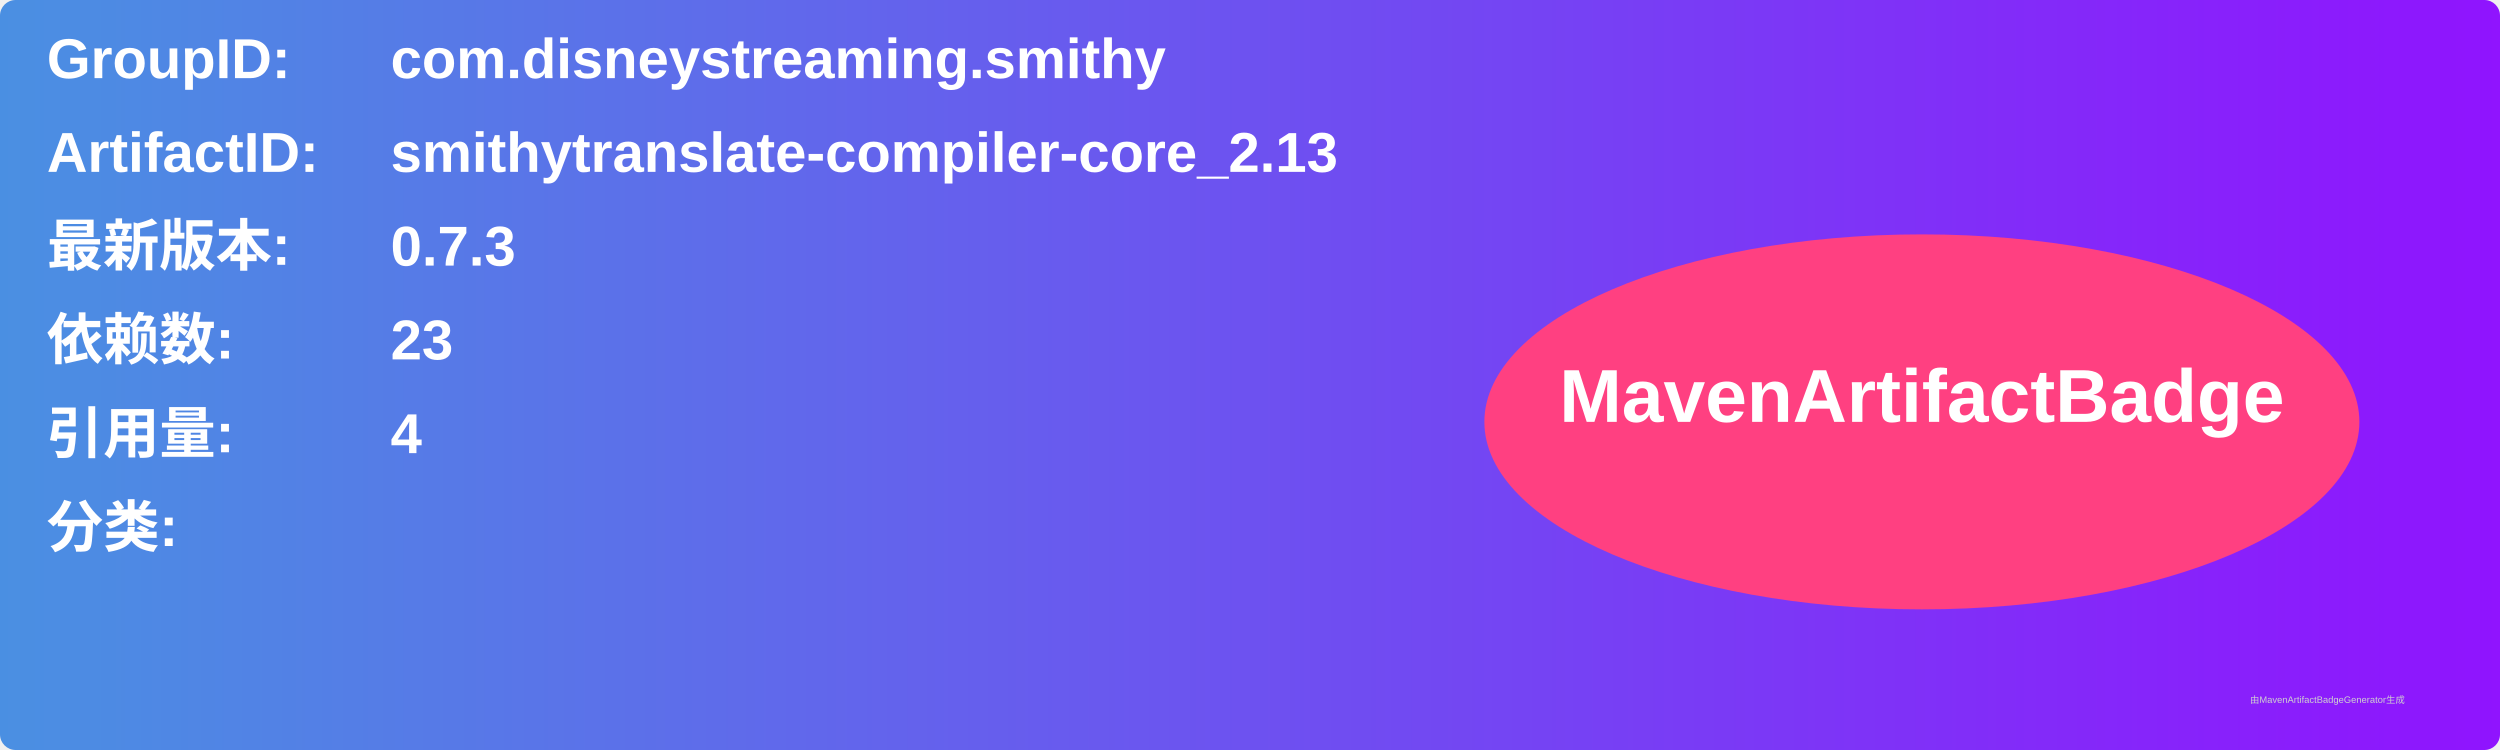
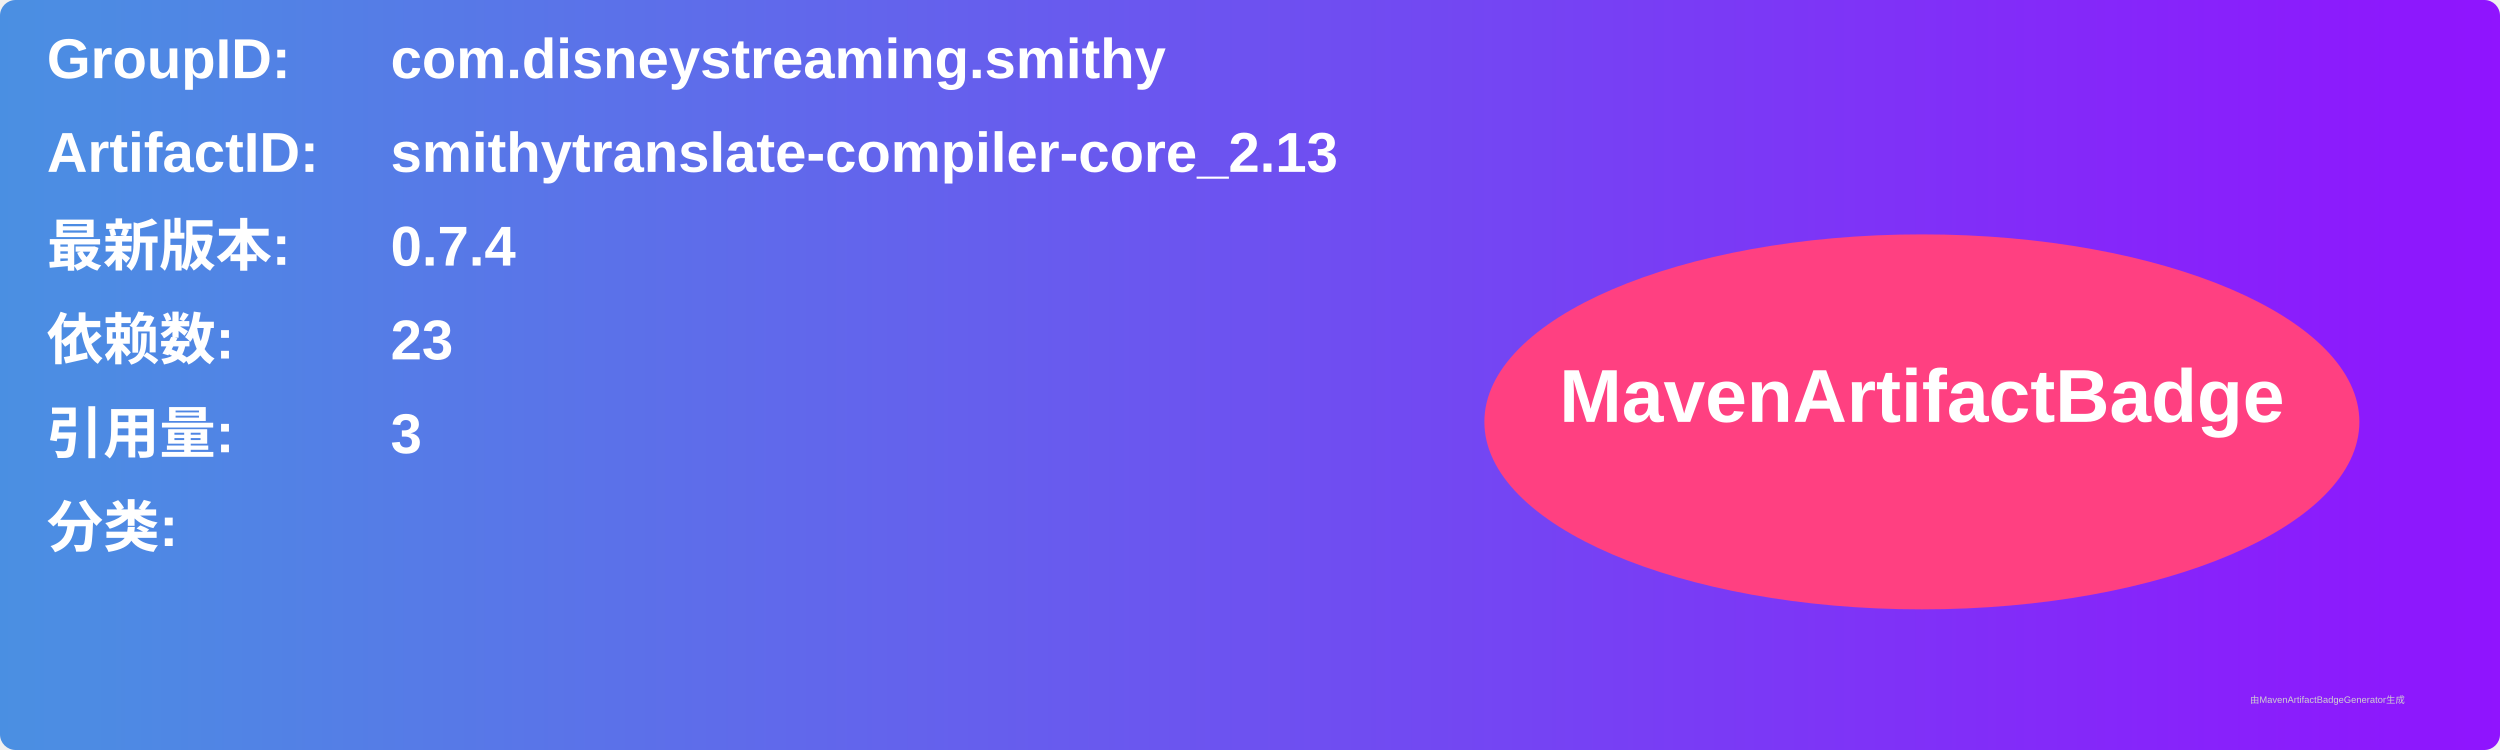
<svg xmlns="http://www.w3.org/2000/svg" width="800" height="240" viewBox="0 0 800 240">
  <linearGradient id="grad" x1="0%" y1="0%" x2="100%" y2="0%">
    <stop offset="0%" stop-color="#4a90e2" />
    <stop offset="100%" stop-color="#9013fe" />
  </linearGradient>
  <rect width="100%" height="100%" rx="5" ry="5" fill="url(#grad)" />
  <g transform="translate(15, 15)">
    <text x="0" y="10" font-family="Arial" font-size="18" fill="white" font-weight="bold" width="260">GroupID:</text>
    <text x="110" y="10" font-family="Arial" font-size="18" fill="white" font-weight="bold" width="460">com.disneystreaming.smithy</text>
    <text x="0" y="40" font-family="Arial" font-size="18" fill="white" font-weight="bold" width="260">ArtifactID:</text>
    <text x="110" y="40" font-family="Arial" font-size="18" fill="white" font-weight="bold" width="460">smithytranslate-compiler-core_2.13</text>
    <text x="0" y="70" font-family="Arial" font-size="18" fill="white" font-weight="bold">最新版本:</text>
    <text x="110" y="70" font-family="Arial" font-size="18" fill="white" font-weight="bold">
-       <tspan font-weight="bold">0.7.3</tspan>
+       <tspan font-weight="bold">0.7.4</tspan>
    </text>
    <text x="0" y="100" font-family="Arial" font-size="18" fill="white" font-weight="bold">依赖数: </text>
    <text x="110" y="100" font-family="Arial" font-size="18" fill="white">
      <tspan font-weight="bold">23</tspan>
    </text>
    <text x="0" y="130" font-family="Arial" font-size="18" fill="white" font-weight="bold">引用量: </text>
    <text x="110" y="130" font-family="Arial" font-size="18" fill="white">
-       <tspan font-weight="bold">4</tspan>
+       <tspan font-weight="bold">3</tspan>
    </text>
    <text x="0" y="160" font-family="Arial" font-size="18" fill="white" font-weight="bold">分类:</text>
    <text x="10" y="190" font-family="Arial" font-size="10" fill="white">
      <tspan font-weight="bold" />
    </text>
    <ellipse cx="600" cy="120" rx="140" ry="60" fill="#ff4081" />
    <text x="600" y="120" text-anchor="middle" font-family="Arial" font-size="24" fill="white" font-weight="bold">MavenArtifactBadge</text>
  </g>
  <text x="720" y="225" font-family="Arial" font-size="3" fill="#d0d0d0">由MavenArtifactBadgeGenerator生成</text>
</svg>
